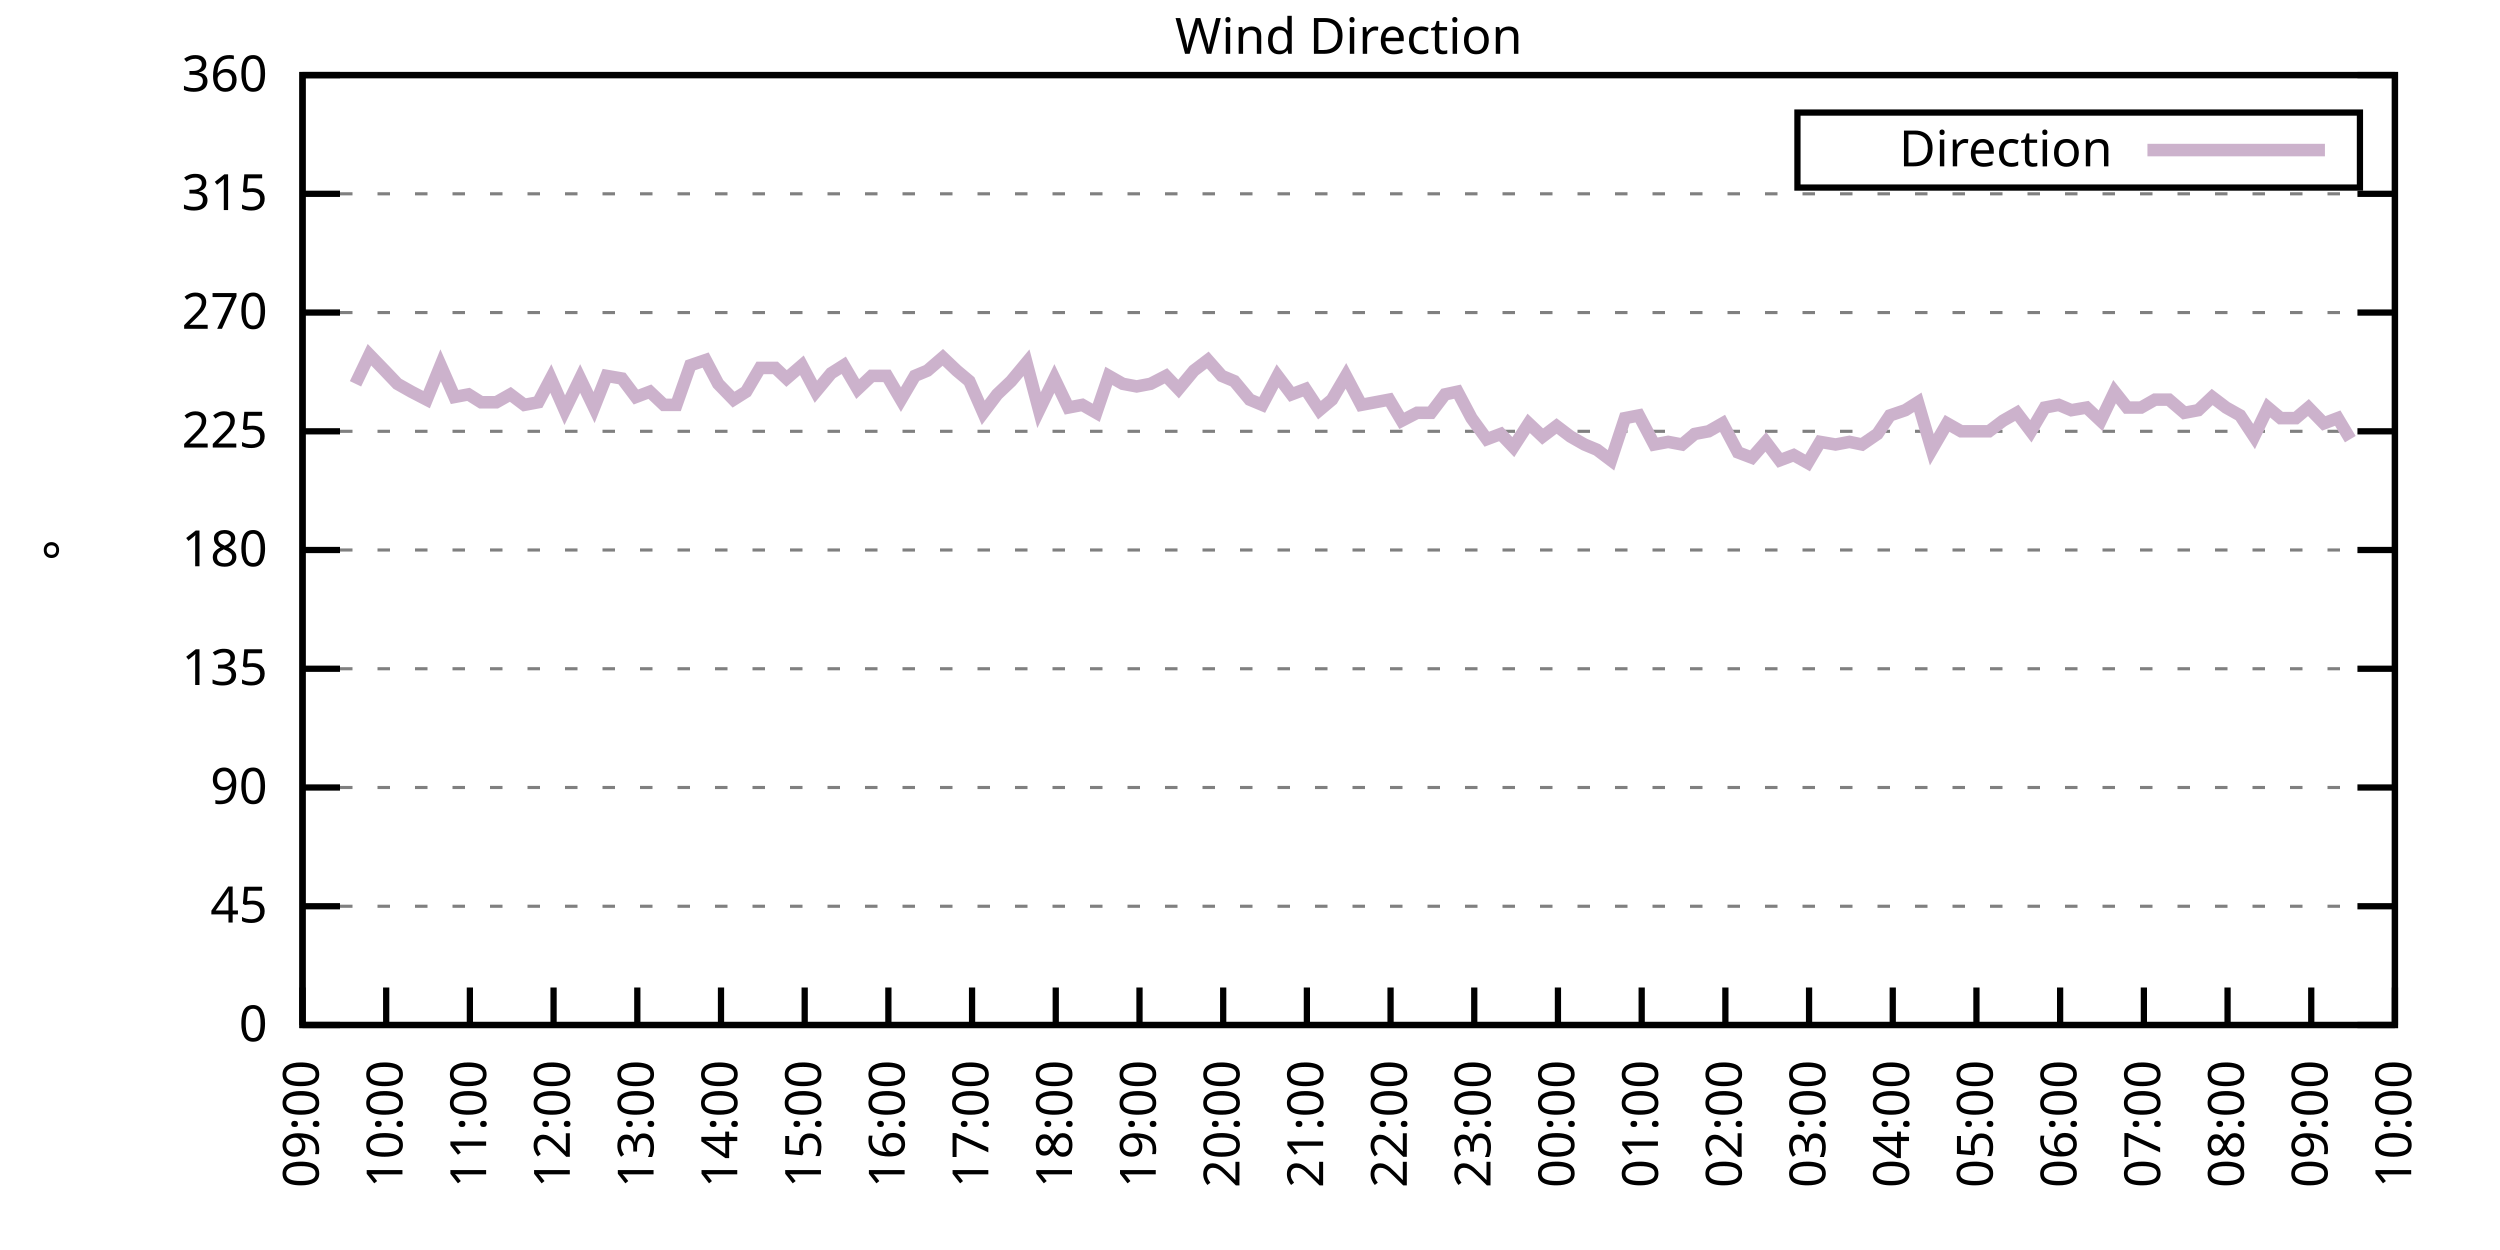
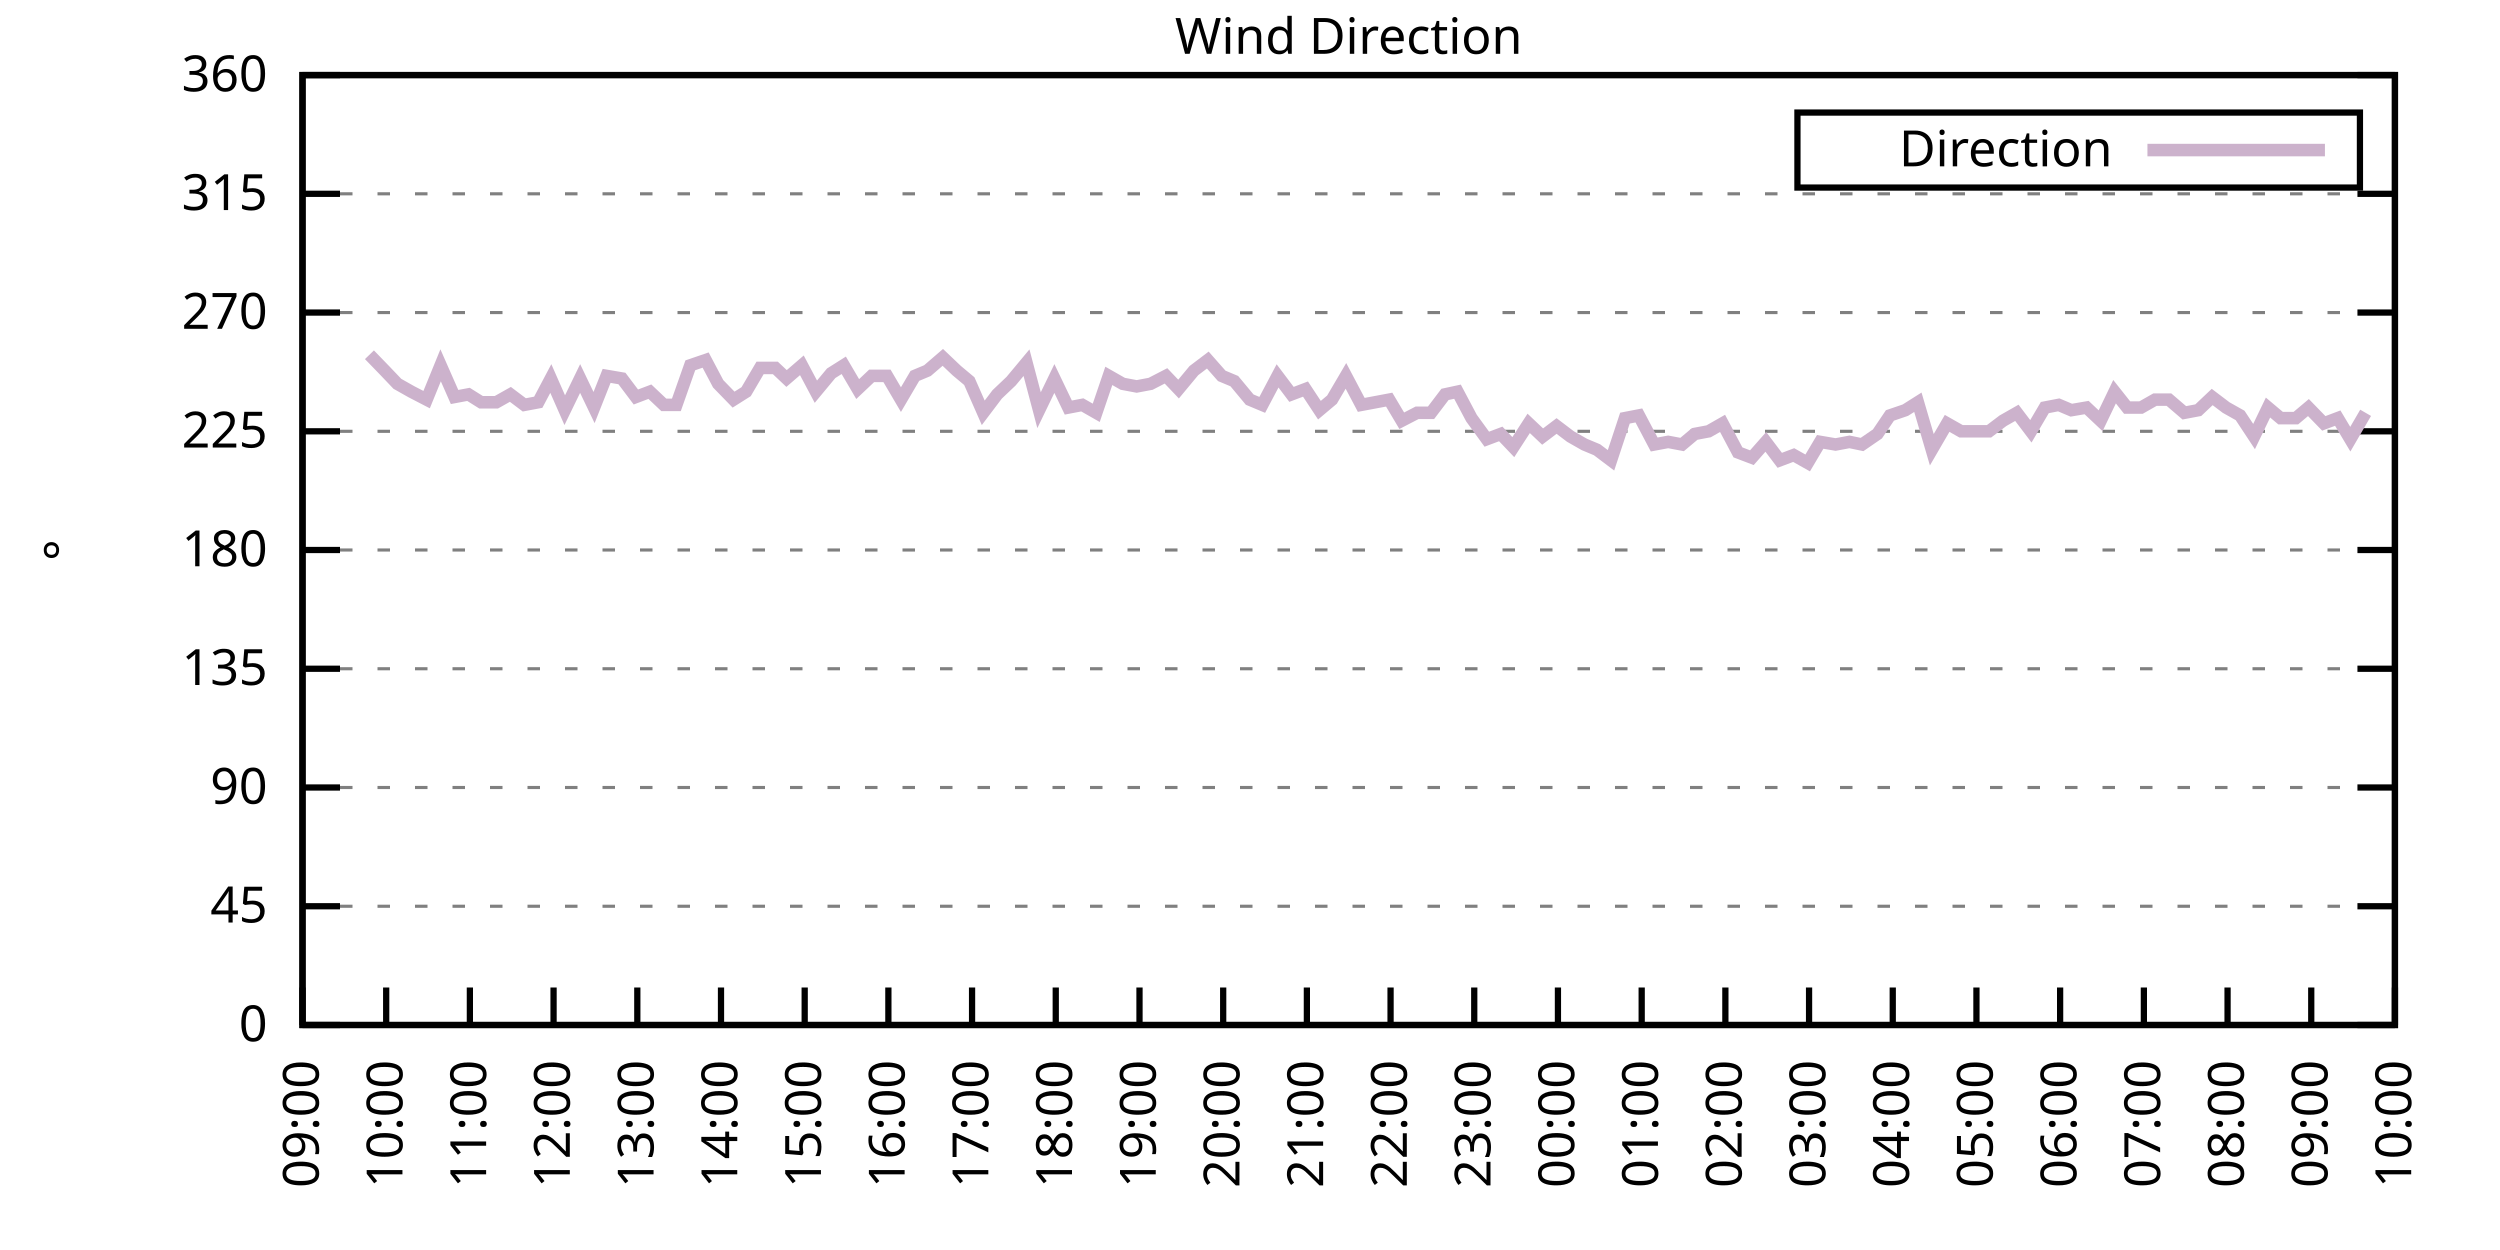
<svg xmlns="http://www.w3.org/2000/svg" xmlns:xlink="http://www.w3.org/1999/xlink" width="400" height="200" viewBox="0 0 400 200">
  <g id="gnuplot_canvas">
    <rect x="0" y="0" width="400" height="200" fill="none" />
    <defs>
      <circle id="gpDot" r="0.5" stroke-width="0.5" stroke="currentColor" />
      <path id="gpPt0" stroke-width="0.333" stroke="currentColor" d="M-1,0 h2 M0,-1 v2" />
      <path id="gpPt1" stroke-width="0.333" stroke="currentColor" d="M-1,-1 L1,1 M1,-1 L-1,1" />
      <path id="gpPt2" stroke-width="0.333" stroke="currentColor" d="M-1,0 L1,0 M0,-1 L0,1 M-1,-1 L1,1 M-1,1 L1,-1" />
      <rect id="gpPt3" stroke-width="0.333" stroke="currentColor" x="-1" y="-1" width="2" height="2" />
      <rect id="gpPt4" stroke-width="0.333" stroke="currentColor" fill="currentColor" x="-1" y="-1" width="2" height="2" />
      <circle id="gpPt5" stroke-width="0.333" stroke="currentColor" cx="0" cy="0" r="1" />
      <use xlink:href="#gpPt5" id="gpPt6" fill="currentColor" stroke="none" />
      <path id="gpPt7" stroke-width="0.333" stroke="currentColor" d="M0,-1.33 L-1.33,0.67 L1.33,0.67 z" />
      <use xlink:href="#gpPt7" id="gpPt8" fill="currentColor" stroke="none" />
      <use xlink:href="#gpPt7" id="gpPt9" stroke="currentColor" transform="rotate(180)" />
      <use xlink:href="#gpPt9" id="gpPt10" fill="currentColor" stroke="none" />
      <use xlink:href="#gpPt3" id="gpPt11" stroke="currentColor" transform="rotate(45)" />
      <use xlink:href="#gpPt11" id="gpPt12" fill="currentColor" stroke="none" />
      <path id="gpPt13" stroke-width="0.333" stroke="currentColor" d="M0,1.330 L1.265,0.411 L0.782,-1.067 L-0.782,-1.076 L-1.265,0.411 z" />
      <use xlink:href="#gpPt13" id="gpPt14" fill="currentColor" stroke="none" />
      <filter id="textbox" filterUnits="objectBoundingBox" x="0" y="0" height="1" width="1">
        <feFlood flood-color="white" flood-opacity="1" result="bgnd" />
        <feComposite in="SourceGraphic" in2="bgnd" operator="atop" />
      </filter>
      <filter id="greybox" filterUnits="objectBoundingBox" x="0" y="0" height="1" width="1">
        <feFlood flood-color="lightgrey" flood-opacity="1" result="grey" />
        <feComposite in="SourceGraphic" in2="grey" operator="atop" />
      </filter>
    </defs>
    <g fill="none" color="white" stroke="currentColor" stroke-width="1.00" stroke-linecap="butt" stroke-linejoin="miter">
</g>
    <g fill="none" color="black" stroke="currentColor" stroke-width="1.00" stroke-linecap="butt" stroke-linejoin="miter">
      <g stroke="none" shape-rendering="crispEdges">
        <polygon fill="rgb(255, 255, 255)" points="48.40,164.00 383.18,164.00 383.18,12.02 48.40,12.02 " />
      </g>
    </g>
    <g fill="none" color="black" stroke="currentColor" stroke-width="1.00" stroke-linecap="butt" stroke-linejoin="miter">
</g>
    <g fill="none" color="black" stroke="black" stroke-width="0.50" stroke-linecap="butt" stroke-linejoin="miter">
</g>
    <g fill="none" color="gray" stroke="currentColor" stroke-width="0.50" stroke-linecap="butt" stroke-linejoin="miter">
      <path stroke="gray" stroke-dasharray="2,4" class="gridline" d="M48.40,164.00 L383.19,164.00  " />
    </g>
    <g fill="none" color="gray" stroke="gray" stroke-width="1.00" stroke-linecap="butt" stroke-linejoin="miter">
</g>
    <g fill="none" color="black" stroke="currentColor" stroke-width="1.00" stroke-linecap="butt" stroke-linejoin="miter">
      <path stroke="black" d="M48.40,164.00 L54.40,164.00 M383.19,164.00 L377.19,164.00  " />
      <g transform="translate(42.80,166.60)" stroke="none" fill="black" font-family="Sans" font-size="8.00" text-anchor="end">
        <text>
          <tspan font-family="Sans"> 0</tspan>
        </text>
      </g>
    </g>
    <g fill="none" color="black" stroke="currentColor" stroke-width="1.00" stroke-linecap="butt" stroke-linejoin="miter">
</g>
    <g fill="none" color="black" stroke="black" stroke-width="0.50" stroke-linecap="butt" stroke-linejoin="miter">
</g>
    <g fill="none" color="gray" stroke="currentColor" stroke-width="0.50" stroke-linecap="butt" stroke-linejoin="miter">
      <path stroke="gray" stroke-dasharray="2,4" class="gridline" d="M48.40,145.00 L383.19,145.00  " />
    </g>
    <g fill="none" color="gray" stroke="gray" stroke-width="1.00" stroke-linecap="butt" stroke-linejoin="miter">
</g>
    <g fill="none" color="black" stroke="currentColor" stroke-width="1.00" stroke-linecap="butt" stroke-linejoin="miter">
      <path stroke="black" d="M48.40,145.00 L54.40,145.00 M383.19,145.00 L377.19,145.00  " />
      <g transform="translate(42.80,147.60)" stroke="none" fill="black" font-family="Sans" font-size="8.00" text-anchor="end">
        <text>
          <tspan font-family="Sans"> 45</tspan>
        </text>
      </g>
    </g>
    <g fill="none" color="black" stroke="currentColor" stroke-width="1.00" stroke-linecap="butt" stroke-linejoin="miter">
</g>
    <g fill="none" color="black" stroke="black" stroke-width="0.50" stroke-linecap="butt" stroke-linejoin="miter">
</g>
    <g fill="none" color="gray" stroke="currentColor" stroke-width="0.50" stroke-linecap="butt" stroke-linejoin="miter">
      <path stroke="gray" stroke-dasharray="2,4" class="gridline" d="M48.40,126.00 L383.19,126.00  " />
    </g>
    <g fill="none" color="gray" stroke="gray" stroke-width="1.00" stroke-linecap="butt" stroke-linejoin="miter">
</g>
    <g fill="none" color="black" stroke="currentColor" stroke-width="1.00" stroke-linecap="butt" stroke-linejoin="miter">
      <path stroke="black" d="M48.40,126.00 L54.40,126.00 M383.19,126.00 L377.19,126.00  " />
      <g transform="translate(42.80,128.60)" stroke="none" fill="black" font-family="Sans" font-size="8.00" text-anchor="end">
        <text>
          <tspan font-family="Sans"> 90</tspan>
        </text>
      </g>
    </g>
    <g fill="none" color="black" stroke="currentColor" stroke-width="1.00" stroke-linecap="butt" stroke-linejoin="miter">
</g>
    <g fill="none" color="black" stroke="black" stroke-width="0.50" stroke-linecap="butt" stroke-linejoin="miter">
</g>
    <g fill="none" color="gray" stroke="currentColor" stroke-width="0.50" stroke-linecap="butt" stroke-linejoin="miter">
      <path stroke="gray" stroke-dasharray="2,4" class="gridline" d="M48.40,107.00 L383.19,107.00  " />
    </g>
    <g fill="none" color="gray" stroke="gray" stroke-width="1.00" stroke-linecap="butt" stroke-linejoin="miter">
</g>
    <g fill="none" color="black" stroke="currentColor" stroke-width="1.00" stroke-linecap="butt" stroke-linejoin="miter">
      <path stroke="black" d="M48.40,107.00 L54.40,107.00 M383.19,107.00 L377.19,107.00  " />
      <g transform="translate(42.80,109.60)" stroke="none" fill="black" font-family="Sans" font-size="8.00" text-anchor="end">
        <text>
          <tspan font-family="Sans"> 135</tspan>
        </text>
      </g>
    </g>
    <g fill="none" color="black" stroke="currentColor" stroke-width="1.00" stroke-linecap="butt" stroke-linejoin="miter">
</g>
    <g fill="none" color="black" stroke="black" stroke-width="0.50" stroke-linecap="butt" stroke-linejoin="miter">
</g>
    <g fill="none" color="gray" stroke="currentColor" stroke-width="0.50" stroke-linecap="butt" stroke-linejoin="miter">
      <path stroke="gray" stroke-dasharray="2,4" class="gridline" d="M48.40,88.00 L383.19,88.00  " />
    </g>
    <g fill="none" color="gray" stroke="gray" stroke-width="1.00" stroke-linecap="butt" stroke-linejoin="miter">
</g>
    <g fill="none" color="black" stroke="currentColor" stroke-width="1.00" stroke-linecap="butt" stroke-linejoin="miter">
      <path stroke="black" d="M48.40,88.00 L54.40,88.00 M383.19,88.00 L377.19,88.00  " />
      <g transform="translate(42.80,90.60)" stroke="none" fill="black" font-family="Sans" font-size="8.00" text-anchor="end">
        <text>
          <tspan font-family="Sans"> 180</tspan>
        </text>
      </g>
    </g>
    <g fill="none" color="black" stroke="currentColor" stroke-width="1.00" stroke-linecap="butt" stroke-linejoin="miter">
</g>
    <g fill="none" color="black" stroke="black" stroke-width="0.50" stroke-linecap="butt" stroke-linejoin="miter">
</g>
    <g fill="none" color="gray" stroke="currentColor" stroke-width="0.50" stroke-linecap="butt" stroke-linejoin="miter">
      <path stroke="gray" stroke-dasharray="2,4" class="gridline" d="M48.40,69.01 L383.19,69.01  " />
    </g>
    <g fill="none" color="gray" stroke="gray" stroke-width="1.00" stroke-linecap="butt" stroke-linejoin="miter">
</g>
    <g fill="none" color="black" stroke="currentColor" stroke-width="1.00" stroke-linecap="butt" stroke-linejoin="miter">
      <path stroke="black" d="M48.40,69.01 L54.40,69.01 M383.19,69.01 L377.19,69.01  " />
      <g transform="translate(42.80,71.61)" stroke="none" fill="black" font-family="Sans" font-size="8.00" text-anchor="end">
        <text>
          <tspan font-family="Sans"> 225</tspan>
        </text>
      </g>
    </g>
    <g fill="none" color="black" stroke="currentColor" stroke-width="1.00" stroke-linecap="butt" stroke-linejoin="miter">
</g>
    <g fill="none" color="black" stroke="black" stroke-width="0.50" stroke-linecap="butt" stroke-linejoin="miter">
</g>
    <g fill="none" color="gray" stroke="currentColor" stroke-width="0.50" stroke-linecap="butt" stroke-linejoin="miter">
      <path stroke="gray" stroke-dasharray="2,4" class="gridline" d="M48.40,50.01 L383.19,50.01  " />
    </g>
    <g fill="none" color="gray" stroke="gray" stroke-width="1.00" stroke-linecap="butt" stroke-linejoin="miter">
</g>
    <g fill="none" color="black" stroke="currentColor" stroke-width="1.00" stroke-linecap="butt" stroke-linejoin="miter">
      <path stroke="black" d="M48.40,50.01 L54.40,50.01 M383.19,50.01 L377.19,50.01  " />
      <g transform="translate(42.80,52.61)" stroke="none" fill="black" font-family="Sans" font-size="8.00" text-anchor="end">
        <text>
          <tspan font-family="Sans"> 270</tspan>
        </text>
      </g>
    </g>
    <g fill="none" color="black" stroke="currentColor" stroke-width="1.00" stroke-linecap="butt" stroke-linejoin="miter">
</g>
    <g fill="none" color="black" stroke="black" stroke-width="0.50" stroke-linecap="butt" stroke-linejoin="miter">
</g>
    <g fill="none" color="gray" stroke="currentColor" stroke-width="0.50" stroke-linecap="butt" stroke-linejoin="miter">
      <path stroke="gray" stroke-dasharray="2,4" class="gridline" d="M48.40,31.01 L383.19,31.01  " />
    </g>
    <g fill="none" color="gray" stroke="gray" stroke-width="1.00" stroke-linecap="butt" stroke-linejoin="miter">
</g>
    <g fill="none" color="black" stroke="currentColor" stroke-width="1.00" stroke-linecap="butt" stroke-linejoin="miter">
      <path stroke="black" d="M48.40,31.01 L54.40,31.01 M383.19,31.01 L377.19,31.01  " />
      <g transform="translate(42.80,33.61)" stroke="none" fill="black" font-family="Sans" font-size="8.00" text-anchor="end">
        <text>
          <tspan font-family="Sans"> 315</tspan>
        </text>
      </g>
    </g>
    <g fill="none" color="black" stroke="currentColor" stroke-width="1.00" stroke-linecap="butt" stroke-linejoin="miter">
</g>
    <g fill="none" color="black" stroke="black" stroke-width="0.50" stroke-linecap="butt" stroke-linejoin="miter">
</g>
    <g fill="none" color="gray" stroke="currentColor" stroke-width="0.50" stroke-linecap="butt" stroke-linejoin="miter">
      <path stroke="gray" stroke-dasharray="2,4" class="gridline" d="M48.40,12.01 L383.19,12.01  " />
    </g>
    <g fill="none" color="gray" stroke="gray" stroke-width="1.00" stroke-linecap="butt" stroke-linejoin="miter">
</g>
    <g fill="none" color="black" stroke="currentColor" stroke-width="1.00" stroke-linecap="butt" stroke-linejoin="miter">
      <path stroke="black" d="M48.40,12.01 L54.40,12.01 M383.19,12.01 L377.19,12.01  " />
      <g transform="translate(42.80,14.61)" stroke="none" fill="black" font-family="Sans" font-size="8.00" text-anchor="end">
        <text>
          <tspan font-family="Sans"> 360</tspan>
        </text>
      </g>
    </g>
    <g fill="none" color="black" stroke="currentColor" stroke-width="1.00" stroke-linecap="butt" stroke-linejoin="miter">
      <path stroke="black" d="M48.40,164.00 L48.40,158.00  " />
      <g transform="translate(51.00,169.60) rotate(270.00)" stroke="none" fill="black" font-family="Sans" font-size="8.00" text-anchor="end">
        <text>
          <tspan font-family="Sans">09:00</tspan>
        </text>
      </g>
    </g>
    <g fill="none" color="black" stroke="currentColor" stroke-width="1.00" stroke-linecap="butt" stroke-linejoin="miter">
      <path stroke="black" d="M61.79,164.00 L61.79,158.00  " />
      <g transform="translate(64.39,169.60) rotate(270.00)" stroke="none" fill="black" font-family="Sans" font-size="8.00" text-anchor="end">
        <text>
          <tspan font-family="Sans">10:00</tspan>
        </text>
      </g>
    </g>
    <g fill="none" color="black" stroke="currentColor" stroke-width="1.00" stroke-linecap="butt" stroke-linejoin="miter">
      <path stroke="black" d="M75.18,164.00 L75.18,158.00  " />
      <g transform="translate(77.78,169.60) rotate(270.00)" stroke="none" fill="black" font-family="Sans" font-size="8.00" text-anchor="end">
        <text>
          <tspan font-family="Sans">11:00</tspan>
        </text>
      </g>
    </g>
    <g fill="none" color="black" stroke="currentColor" stroke-width="1.00" stroke-linecap="butt" stroke-linejoin="miter">
      <path stroke="black" d="M88.57,164.00 L88.57,158.00  " />
      <g transform="translate(91.17,169.60) rotate(270.00)" stroke="none" fill="black" font-family="Sans" font-size="8.00" text-anchor="end">
        <text>
          <tspan font-family="Sans">12:00</tspan>
        </text>
      </g>
    </g>
    <g fill="none" color="black" stroke="currentColor" stroke-width="1.00" stroke-linecap="butt" stroke-linejoin="miter">
      <path stroke="black" d="M101.97,164.00 L101.97,158.00  " />
      <g transform="translate(104.57,169.60) rotate(270.00)" stroke="none" fill="black" font-family="Sans" font-size="8.00" text-anchor="end">
        <text>
          <tspan font-family="Sans">13:00</tspan>
        </text>
      </g>
    </g>
    <g fill="none" color="black" stroke="currentColor" stroke-width="1.00" stroke-linecap="butt" stroke-linejoin="miter">
      <path stroke="black" d="M115.36,164.00 L115.36,158.00  " />
      <g transform="translate(117.96,169.60) rotate(270.00)" stroke="none" fill="black" font-family="Sans" font-size="8.00" text-anchor="end">
        <text>
          <tspan font-family="Sans">14:00</tspan>
        </text>
      </g>
    </g>
    <g fill="none" color="black" stroke="currentColor" stroke-width="1.00" stroke-linecap="butt" stroke-linejoin="miter">
      <path stroke="black" d="M128.75,164.00 L128.75,158.00  " />
      <g transform="translate(131.35,169.60) rotate(270.00)" stroke="none" fill="black" font-family="Sans" font-size="8.00" text-anchor="end">
        <text>
          <tspan font-family="Sans">15:00</tspan>
        </text>
      </g>
    </g>
    <g fill="none" color="black" stroke="currentColor" stroke-width="1.00" stroke-linecap="butt" stroke-linejoin="miter">
      <path stroke="black" d="M142.14,164.00 L142.14,158.00  " />
      <g transform="translate(144.74,169.60) rotate(270.00)" stroke="none" fill="black" font-family="Sans" font-size="8.00" text-anchor="end">
        <text>
          <tspan font-family="Sans">16:00</tspan>
        </text>
      </g>
    </g>
    <g fill="none" color="black" stroke="currentColor" stroke-width="1.00" stroke-linecap="butt" stroke-linejoin="miter">
      <path stroke="black" d="M155.53,164.00 L155.53,158.00  " />
      <g transform="translate(158.13,169.60) rotate(270.00)" stroke="none" fill="black" font-family="Sans" font-size="8.00" text-anchor="end">
        <text>
          <tspan font-family="Sans">17:00</tspan>
        </text>
      </g>
    </g>
    <g fill="none" color="black" stroke="currentColor" stroke-width="1.00" stroke-linecap="butt" stroke-linejoin="miter">
      <path stroke="black" d="M168.92,164.00 L168.92,158.00  " />
      <g transform="translate(171.52,169.60) rotate(270.00)" stroke="none" fill="black" font-family="Sans" font-size="8.00" text-anchor="end">
        <text>
          <tspan font-family="Sans">18:00</tspan>
        </text>
      </g>
    </g>
    <g fill="none" color="black" stroke="currentColor" stroke-width="1.00" stroke-linecap="butt" stroke-linejoin="miter">
      <path stroke="black" d="M182.32,164.00 L182.32,158.00  " />
      <g transform="translate(184.92,169.60) rotate(270.00)" stroke="none" fill="black" font-family="Sans" font-size="8.00" text-anchor="end">
        <text>
          <tspan font-family="Sans">19:00</tspan>
        </text>
      </g>
    </g>
    <g fill="none" color="black" stroke="currentColor" stroke-width="1.00" stroke-linecap="butt" stroke-linejoin="miter">
      <path stroke="black" d="M195.71,164.00 L195.71,158.00  " />
      <g transform="translate(198.31,169.60) rotate(270.00)" stroke="none" fill="black" font-family="Sans" font-size="8.00" text-anchor="end">
        <text>
          <tspan font-family="Sans">20:00</tspan>
        </text>
      </g>
    </g>
    <g fill="none" color="black" stroke="currentColor" stroke-width="1.00" stroke-linecap="butt" stroke-linejoin="miter">
      <path stroke="black" d="M209.10,164.00 L209.10,158.00  " />
      <g transform="translate(211.70,169.60) rotate(270.00)" stroke="none" fill="black" font-family="Sans" font-size="8.00" text-anchor="end">
        <text>
          <tspan font-family="Sans">21:00</tspan>
        </text>
      </g>
    </g>
    <g fill="none" color="black" stroke="currentColor" stroke-width="1.00" stroke-linecap="butt" stroke-linejoin="miter">
      <path stroke="black" d="M222.49,164.00 L222.49,158.00  " />
      <g transform="translate(225.09,169.60) rotate(270.00)" stroke="none" fill="black" font-family="Sans" font-size="8.00" text-anchor="end">
        <text>
          <tspan font-family="Sans">22:00</tspan>
        </text>
      </g>
    </g>
    <g fill="none" color="black" stroke="currentColor" stroke-width="1.00" stroke-linecap="butt" stroke-linejoin="miter">
      <path stroke="black" d="M235.88,164.00 L235.88,158.00  " />
      <g transform="translate(238.48,169.60) rotate(270.00)" stroke="none" fill="black" font-family="Sans" font-size="8.00" text-anchor="end">
        <text>
          <tspan font-family="Sans">23:00</tspan>
        </text>
      </g>
    </g>
    <g fill="none" color="black" stroke="currentColor" stroke-width="1.00" stroke-linecap="butt" stroke-linejoin="miter">
      <path stroke="black" d="M249.27,164.00 L249.27,158.00  " />
      <g transform="translate(251.87,169.60) rotate(270.00)" stroke="none" fill="black" font-family="Sans" font-size="8.00" text-anchor="end">
        <text>
          <tspan font-family="Sans">00:00</tspan>
        </text>
      </g>
    </g>
    <g fill="none" color="black" stroke="currentColor" stroke-width="1.00" stroke-linecap="butt" stroke-linejoin="miter">
      <path stroke="black" d="M262.67,164.00 L262.67,158.00  " />
      <g transform="translate(265.27,169.60) rotate(270.00)" stroke="none" fill="black" font-family="Sans" font-size="8.00" text-anchor="end">
        <text>
          <tspan font-family="Sans">01:00</tspan>
        </text>
      </g>
    </g>
    <g fill="none" color="black" stroke="currentColor" stroke-width="1.00" stroke-linecap="butt" stroke-linejoin="miter">
      <path stroke="black" d="M276.06,164.00 L276.06,158.00  " />
      <g transform="translate(278.66,169.60) rotate(270.00)" stroke="none" fill="black" font-family="Sans" font-size="8.00" text-anchor="end">
        <text>
          <tspan font-family="Sans">02:00</tspan>
        </text>
      </g>
    </g>
    <g fill="none" color="black" stroke="currentColor" stroke-width="1.00" stroke-linecap="butt" stroke-linejoin="miter">
      <path stroke="black" d="M289.45,164.00 L289.45,158.00  " />
      <g transform="translate(292.05,169.60) rotate(270.00)" stroke="none" fill="black" font-family="Sans" font-size="8.00" text-anchor="end">
        <text>
          <tspan font-family="Sans">03:00</tspan>
        </text>
      </g>
    </g>
    <g fill="none" color="black" stroke="currentColor" stroke-width="1.00" stroke-linecap="butt" stroke-linejoin="miter">
      <path stroke="black" d="M302.84,164.00 L302.84,158.00  " />
      <g transform="translate(305.44,169.60) rotate(270.00)" stroke="none" fill="black" font-family="Sans" font-size="8.00" text-anchor="end">
        <text>
          <tspan font-family="Sans">04:00</tspan>
        </text>
      </g>
    </g>
    <g fill="none" color="black" stroke="currentColor" stroke-width="1.00" stroke-linecap="butt" stroke-linejoin="miter">
      <path stroke="black" d="M316.23,164.00 L316.23,158.00  " />
      <g transform="translate(318.83,169.60) rotate(270.00)" stroke="none" fill="black" font-family="Sans" font-size="8.00" text-anchor="end">
        <text>
          <tspan font-family="Sans">05:00</tspan>
        </text>
      </g>
    </g>
    <g fill="none" color="black" stroke="currentColor" stroke-width="1.00" stroke-linecap="butt" stroke-linejoin="miter">
      <path stroke="black" d="M329.62,164.00 L329.62,158.00  " />
      <g transform="translate(332.22,169.60) rotate(270.00)" stroke="none" fill="black" font-family="Sans" font-size="8.00" text-anchor="end">
        <text>
          <tspan font-family="Sans">06:00</tspan>
        </text>
      </g>
    </g>
    <g fill="none" color="black" stroke="currentColor" stroke-width="1.00" stroke-linecap="butt" stroke-linejoin="miter">
      <path stroke="black" d="M343.02,164.00 L343.02,158.00  " />
      <g transform="translate(345.62,169.60) rotate(270.00)" stroke="none" fill="black" font-family="Sans" font-size="8.00" text-anchor="end">
        <text>
          <tspan font-family="Sans">07:00</tspan>
        </text>
      </g>
    </g>
    <g fill="none" color="black" stroke="currentColor" stroke-width="1.00" stroke-linecap="butt" stroke-linejoin="miter">
      <path stroke="black" d="M356.41,164.00 L356.41,158.00  " />
      <g transform="translate(359.01,169.60) rotate(270.00)" stroke="none" fill="black" font-family="Sans" font-size="8.00" text-anchor="end">
        <text>
          <tspan font-family="Sans">08:00</tspan>
        </text>
      </g>
    </g>
    <g fill="none" color="black" stroke="currentColor" stroke-width="1.00" stroke-linecap="butt" stroke-linejoin="miter">
      <path stroke="black" d="M369.80,164.00 L369.80,158.00  " />
      <g transform="translate(372.40,169.60) rotate(270.00)" stroke="none" fill="black" font-family="Sans" font-size="8.00" text-anchor="end">
        <text>
          <tspan font-family="Sans">09:00</tspan>
        </text>
      </g>
    </g>
    <g fill="none" color="black" stroke="currentColor" stroke-width="1.00" stroke-linecap="butt" stroke-linejoin="miter">
      <path stroke="black" d="M383.19,164.00 L383.19,158.00  " />
      <g transform="translate(385.79,169.60) rotate(270.00)" stroke="none" fill="black" font-family="Sans" font-size="8.00" text-anchor="end">
        <text>
          <tspan font-family="Sans">10:00</tspan>
        </text>
      </g>
    </g>
    <g fill="none" color="black" stroke="currentColor" stroke-width="1.00" stroke-linecap="butt" stroke-linejoin="miter">
</g>
    <g fill="none" color="black" stroke="currentColor" stroke-width="1.00" stroke-linecap="butt" stroke-linejoin="miter">
      <path stroke="black" d="M48.40,12.01 L48.40,164.00 L383.19,164.00 L383.19,12.01 L48.40,12.01 Z  " />
    </g>
    <g fill="none" color="black" stroke="currentColor" stroke-width="1.00" stroke-linecap="butt" stroke-linejoin="miter">
</g>
    <g fill="none" color="black" stroke="currentColor" stroke-width="1.00" stroke-linecap="butt" stroke-linejoin="miter">
      <path stroke="black" d="M287.59,30.01 L287.59,18.01 L377.59,18.01 L377.59,30.01 L287.59,30.01 Z  " />
    </g>
    <g id="Wind_direction_plot_1">
      <g fill="none" color="white" stroke="black" stroke-width="2.00" stroke-linecap="butt" stroke-linejoin="miter">
</g>
      <g fill="none" color="black" stroke="currentColor" stroke-width="2.00" stroke-linecap="butt" stroke-linejoin="miter">
        <g transform="translate(337.99,26.61)" stroke="none" fill="black" font-family="Sans" font-size="8.00" text-anchor="end">
          <text>
            <tspan font-family="Sans">Direction</tspan>
          </text>
        </g>
      </g>
      <g fill="none" color="black" stroke="currentColor" stroke-width="2.00" stroke-linecap="butt" stroke-linejoin="miter">
-         <path stroke="rgb(204, 178, 204)" d="M343.59,24.01 L371.99,24.01 M56.88,61.41 L59.11,56.76 L61.57,59.30 L63.58,61.41 L65.81,62.67 L68.26,63.94   L70.50,58.45 L72.73,63.52 L74.96,63.10 L76.97,64.36 L79.42,64.36 L81.66,63.10 L83.89,64.78 L86.12,64.36   L88.13,60.56 L90.36,65.63 L92.82,60.56 L95.05,65.21 L97.06,60.14 L99.51,60.56 L101.74,63.52 L103.98,62.67   L106.21,64.78 L108.22,64.78 L110.45,58.45 L112.90,57.61 L114.91,61.41 L117.37,63.94 L119.38,62.67 L121.61,58.87   L124.06,58.87 L125.85,60.56 L128.30,58.45 L130.54,62.67 L132.99,59.72 L135.00,58.45 L137.23,62.25 L139.46,60.14   L141.92,60.14 L144.15,63.94 L146.38,60.14 L148.39,59.30 L150.85,57.18 L153.08,59.30 L155.09,60.98 L157.32,66.05   L159.55,63.10 L161.78,60.98 L164.24,58.03 L166.25,65.63 L168.70,60.56 L170.93,65.21 L173.17,64.78 L175.40,66.05   L177.41,60.14 L179.64,61.41 L181.87,61.83 L184.10,61.41 L186.56,60.14 L188.57,62.25 L191.02,59.30 L193.25,57.61   L195.48,60.14 L197.49,60.98 L199.95,63.94 L201.96,64.78 L204.41,60.14 L206.64,63.10 L208.88,62.25 L211.11,65.63   L213.12,63.94 L215.35,60.14 L217.80,64.78 L220.04,64.36 L222.27,63.94 L224.28,67.32 L226.73,66.05 L228.96,66.05   L231.20,63.10 L233.20,62.67 L235.44,66.90 L237.89,70.27 L240.12,69.43 L242.13,71.54 L244.59,67.74 L246.82,69.85   L249.05,68.16 L251.28,69.85 L253.51,71.12 L255.52,71.96 L257.76,73.65 L259.99,66.90 L262.22,66.47 L264.67,71.12   L266.91,70.70 L269.14,71.12 L271.15,69.43 L273.38,69.01 L275.61,67.74 L278.07,72.38 L280.30,73.23 L282.53,70.70   L284.76,73.65 L286.99,72.81 L289.23,74.07 L291.23,70.70 L293.69,71.12 L295.92,70.70 L297.93,71.12 L300.39,69.43   L302.39,66.47 L304.85,65.63 L306.86,64.36 L309.09,71.96 L311.54,67.74 L313.78,69.01 L318.24,69.01 L320.47,67.32   L322.70,66.05 L324.94,69.01 L327.17,65.21 L329.40,64.78 L331.41,65.63 L333.86,65.21 L336.10,67.32 L338.33,62.67   L340.34,65.21 L342.57,65.21 L344.80,63.94 L347.03,63.94 L349.49,66.05 L351.72,65.63 L353.95,63.52 L356.18,65.21   L358.42,66.47 L360.65,69.85 L362.88,65.21 L364.89,66.90 L367.34,66.90 L369.35,65.21 L371.81,67.74 L374.04,66.90   L376.05,70.27  " />
+         <path stroke="rgb(204, 178, 204)" d="M343.59,24.01 L371.99,24.01 M59.11,56.76 L61.57,59.30 L63.58,61.41 L65.81,62.67 L68.26,63.94 L70.50,58.45   L72.73,63.52 L74.96,63.10 L76.97,64.36 L79.42,64.36 L81.66,63.10 L83.89,64.78 L86.12,64.36 L88.13,60.56   L90.36,65.63 L92.82,60.56 L95.05,65.21 L97.06,60.14 L99.51,60.56 L101.74,63.52 L103.98,62.67 L106.21,64.78   L108.22,64.78 L110.45,58.45 L112.90,57.61 L114.91,61.41 L117.37,63.94 L119.38,62.67 L121.61,58.87 L124.06,58.87   L125.85,60.56 L128.30,58.45 L130.54,62.67 L132.99,59.72 L135.00,58.45 L137.23,62.25 L139.46,60.14 L141.92,60.14   L144.15,63.94 L146.38,60.14 L148.39,59.30 L150.85,57.18 L153.08,59.30 L155.09,60.98 L157.32,66.05 L159.55,63.10   L161.78,60.98 L164.24,58.03 L166.25,65.63 L168.70,60.56 L170.93,65.21 L173.17,64.78 L175.40,66.05 L177.41,60.14   L179.64,61.41 L181.87,61.83 L184.10,61.41 L186.56,60.14 L188.57,62.25 L191.02,59.30 L193.25,57.61 L195.48,60.14   L197.49,60.98 L199.95,63.94 L201.96,64.78 L204.41,60.14 L206.64,63.10 L208.88,62.25 L211.11,65.63 L213.12,63.94   L215.35,60.14 L217.80,64.78 L220.04,64.36 L222.27,63.94 L224.28,67.32 L226.73,66.05 L228.96,66.05 L231.20,63.10   L233.20,62.67 L235.44,66.90 L237.89,70.27 L240.12,69.43 L242.13,71.54 L244.59,67.74 L246.82,69.85 L249.05,68.16   L251.28,69.85 L253.51,71.12 L255.52,71.96 L257.76,73.65 L259.99,66.90 L262.22,66.47 L264.67,71.12 L266.91,70.70   L269.14,71.12 L271.15,69.43 L273.38,69.01 L275.61,67.74 L278.07,72.38 L280.30,73.23 L282.53,70.70 L284.76,73.65   L286.99,72.81 L289.23,74.07 L291.23,70.70 L293.69,71.12 L295.92,70.70 L297.93,71.12 L300.39,69.43 L302.39,66.47   L304.85,65.63 L306.86,64.36 L309.09,71.96 L311.54,67.74 L313.78,69.01 L318.24,69.01 L320.47,67.32 L322.70,66.05   L324.94,69.01 L327.17,65.21 L329.40,64.78 L331.41,65.63 L333.86,65.21 L336.10,67.32 L338.33,62.67 L340.34,65.21   L342.57,65.21 L344.80,63.94 L347.03,63.94 L349.49,66.05 L351.72,65.63 L353.95,63.52 L356.18,65.21 L358.42,66.47   L360.65,69.85 L362.88,65.21 L364.89,66.90 L367.34,66.90 L369.35,65.21 L371.81,67.74 L374.04,66.90 L376.05,70.27   L378.50,66.05  " />
      </g>
    </g>
    <g fill="none" color="black" stroke="currentColor" stroke-width="2.00" stroke-linecap="butt" stroke-linejoin="miter">
</g>
    <g fill="none" color="black" stroke="black" stroke-width="1.00" stroke-linecap="butt" stroke-linejoin="miter">
</g>
    <g fill="none" color="black" stroke="currentColor" stroke-width="1.00" stroke-linecap="butt" stroke-linejoin="miter">
      <path stroke="black" d="M48.40,12.01 L48.40,164.00 L383.19,164.00 L383.19,12.01 L48.40,12.01 Z  " />
      <g transform="translate(12.80,88.01) rotate(270.00)" stroke="none" fill="black" font-family="Sans" font-size="8.00" text-anchor="middle">
        <text>
          <tspan font-family="Sans">°</tspan>
        </text>
      </g>
    </g>
    <g fill="none" color="black" stroke="currentColor" stroke-width="1.00" stroke-linecap="butt" stroke-linejoin="miter">
</g>
    <g fill="none" color="black" stroke="currentColor" stroke-width="1.00" stroke-linecap="butt" stroke-linejoin="miter">
      <g transform="translate(215.79,8.61)" stroke="none" fill="black" font-family="Sans" font-size="8.00" text-anchor="middle">
        <text>
          <tspan font-family="Sans">Wind Direction</tspan>
        </text>
      </g>
    </g>
    <g fill="none" color="black" stroke="currentColor" stroke-width="1.00" stroke-linecap="butt" stroke-linejoin="miter">
</g>
  </g>
</svg>
